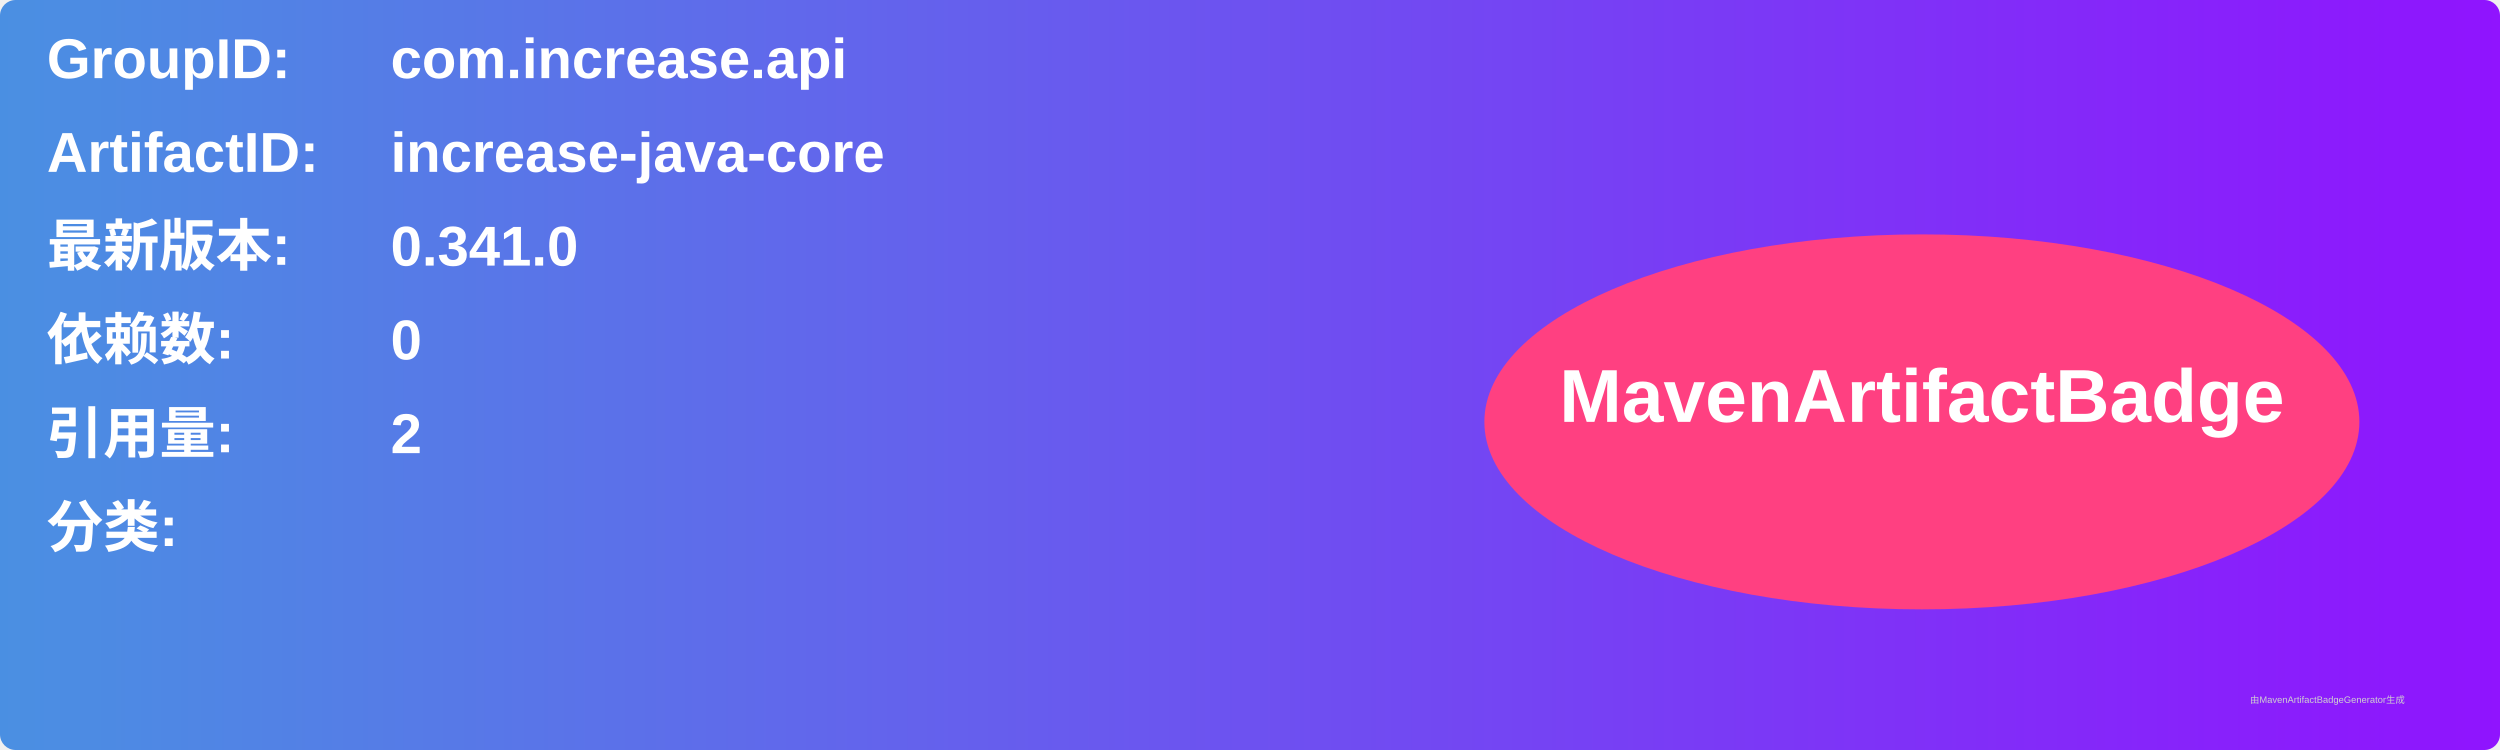
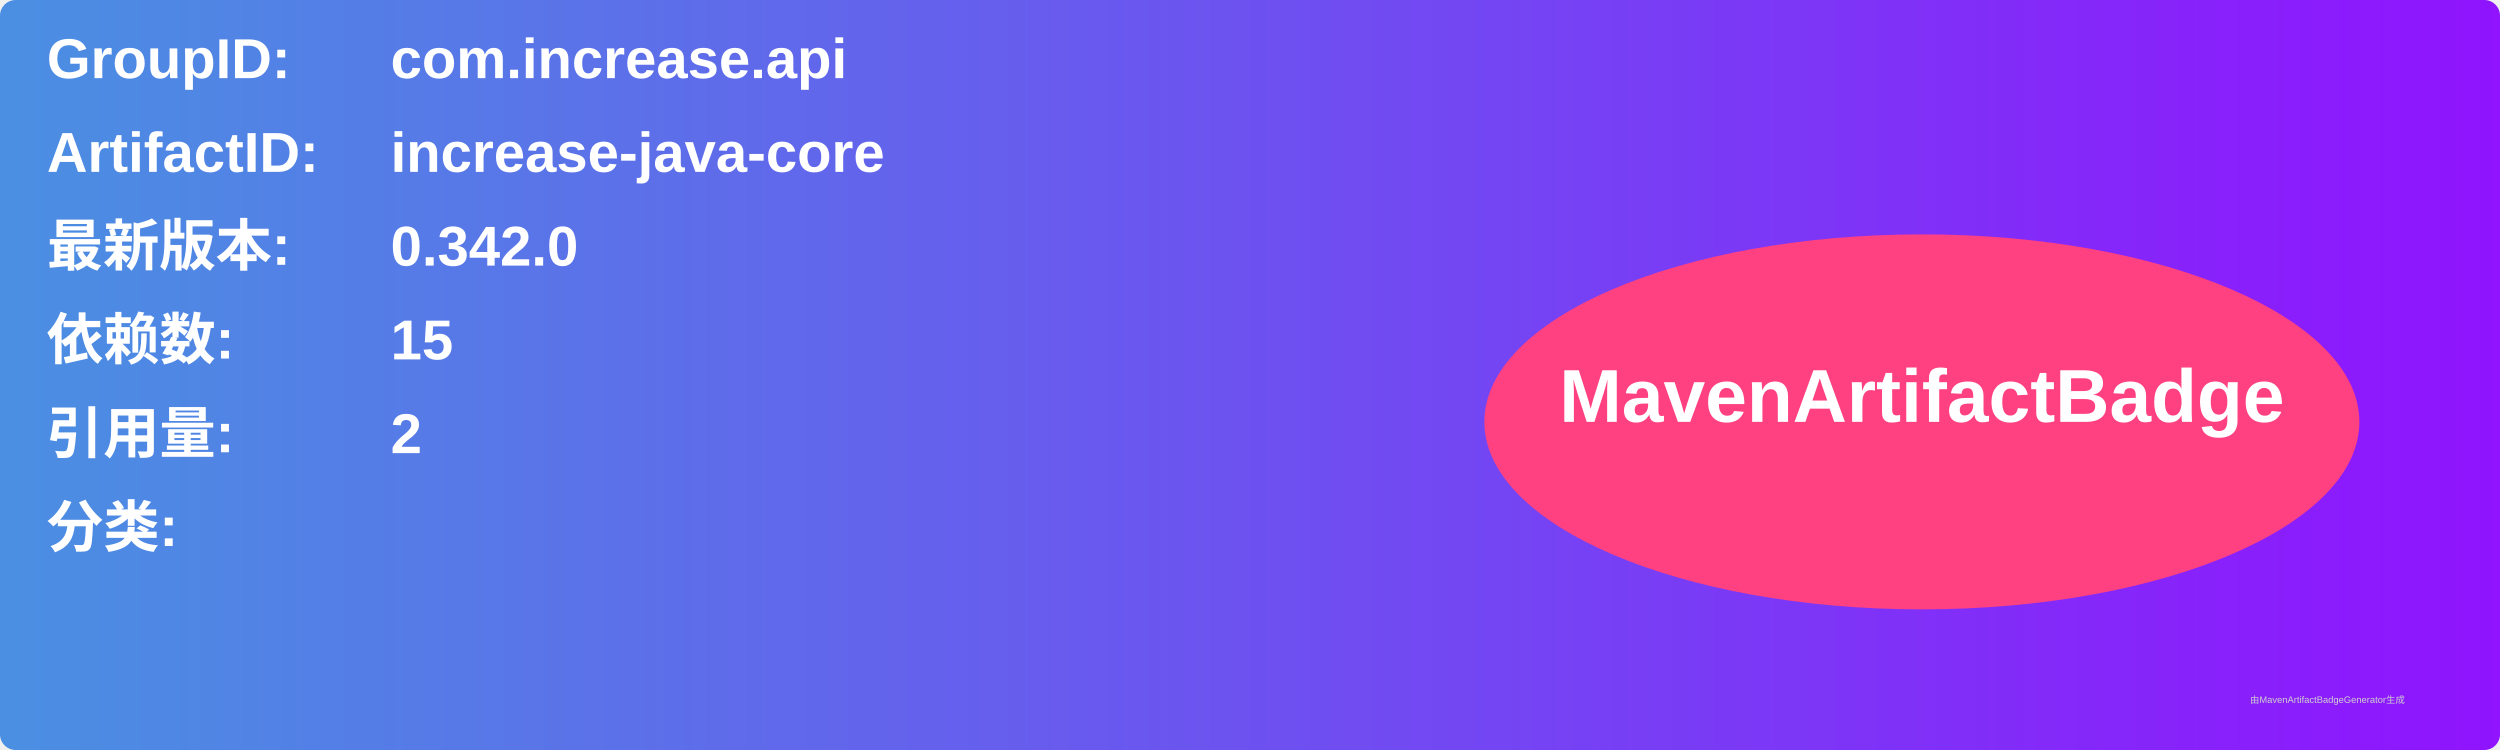
<svg xmlns="http://www.w3.org/2000/svg" width="800" height="240" viewBox="0 0 800 240">
  <linearGradient id="grad" x1="0%" y1="0%" x2="100%" y2="0%">
    <stop offset="0%" stop-color="#4a90e2" />
    <stop offset="100%" stop-color="#9013fe" />
  </linearGradient>
  <rect width="100%" height="100%" rx="5" ry="5" fill="url(#grad)" />
  <g transform="translate(15, 15)">
    <text x="0" y="10" font-family="Arial" font-size="18" fill="white" font-weight="bold" width="260">GroupID:</text>
    <text x="110" y="10" font-family="Arial" font-size="18" fill="white" font-weight="bold" width="460">com.increase.api</text>
    <text x="0" y="40" font-family="Arial" font-size="18" fill="white" font-weight="bold" width="260">ArtifactID:</text>
    <text x="110" y="40" font-family="Arial" font-size="18" fill="white" font-weight="bold" width="460">increase-java-core</text>
    <text x="0" y="70" font-family="Arial" font-size="18" fill="white" font-weight="bold">最新版本:</text>
    <text x="110" y="70" font-family="Arial" font-size="18" fill="white" font-weight="bold">
-       <tspan font-weight="bold">0.341.0</tspan>
+       <tspan font-weight="bold">0.342.0</tspan>
    </text>
    <text x="0" y="100" font-family="Arial" font-size="18" fill="white" font-weight="bold">依赖数: </text>
    <text x="110" y="100" font-family="Arial" font-size="18" fill="white">
-       <tspan font-weight="bold">0</tspan>
+       <tspan font-weight="bold">15</tspan>
    </text>
    <text x="0" y="130" font-family="Arial" font-size="18" fill="white" font-weight="bold">引用量: </text>
    <text x="110" y="130" font-family="Arial" font-size="18" fill="white">
      <tspan font-weight="bold">2</tspan>
    </text>
    <text x="0" y="160" font-family="Arial" font-size="18" fill="white" font-weight="bold">分类:</text>
    <text x="10" y="190" font-family="Arial" font-size="10" fill="white">
      <tspan font-weight="bold" />
    </text>
    <ellipse cx="600" cy="120" rx="140" ry="60" fill="#ff4081" />
    <text x="600" y="120" text-anchor="middle" font-family="Arial" font-size="24" fill="white" font-weight="bold">MavenArtifactBadge</text>
  </g>
  <text x="720" y="225" font-family="Arial" font-size="3" fill="#d0d0d0">由MavenArtifactBadgeGenerator生成</text>
</svg>
